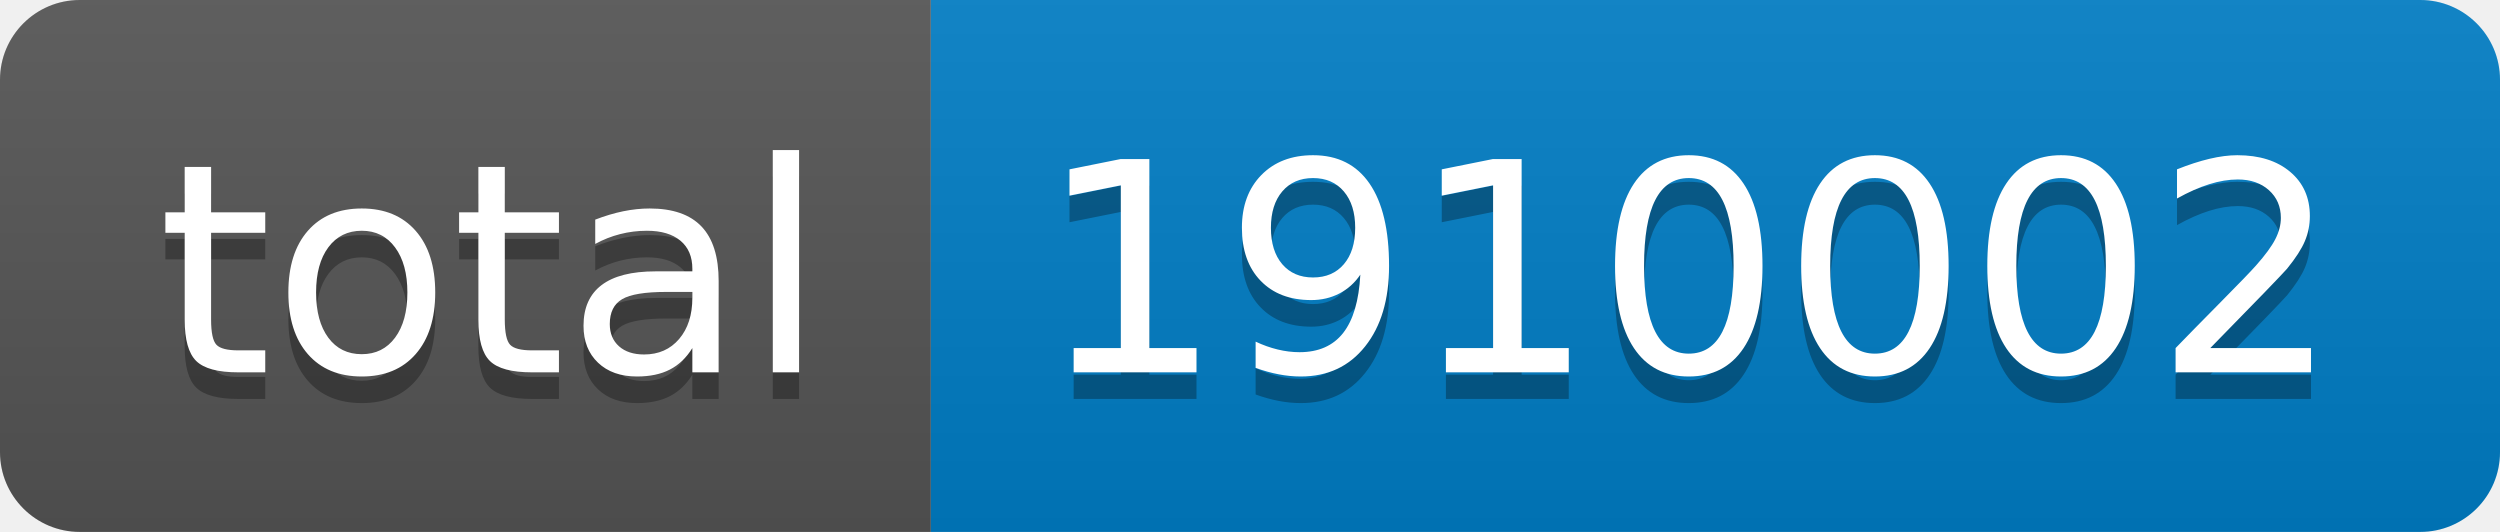
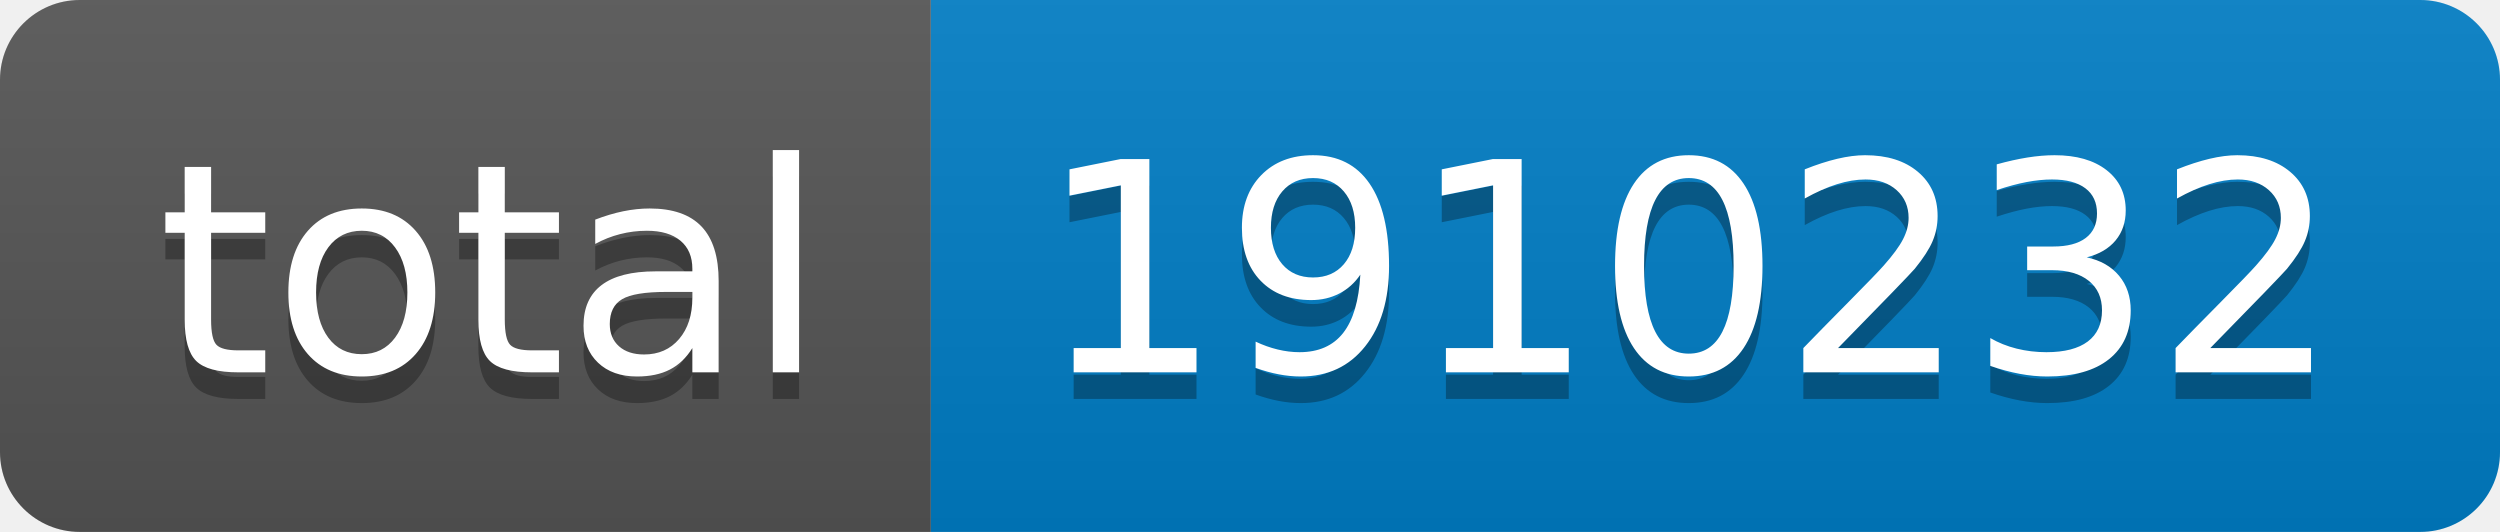
- <svg xmlns="http://www.w3.org/2000/svg" width="94" height="20" role="img" aria-label="total: 1910002">
+ <svg xmlns="http://www.w3.org/2000/svg" width="94" height="20" role="img" aria-label="total: 1910232">
  <linearGradient id="s" x2="0" y2="100%">
    <stop offset="0" stop-color="#bbb" stop-opacity=".1" />
    <stop offset="1" stop-opacity=".1" />
  </linearGradient>
  <clipPath id="r">
    <rect width="94" height="20" rx="3" fill="#fff" />
  </clipPath>
  <g clip-path="url(#r)">
    <rect width="35" height="20" fill="#555" />
    <rect x="35" width="59" height="20" fill="#007ec6" />
    <rect width="94" height="20" fill="url(#s)" />
  </g>
  <g fill="#fff" text-anchor="middle" font-family="Verdana,Geneva,DejaVu Sans,sans-serif" text-rendering="geometricPrecision" font-size="110">
    <text aria-hidden="true" x="185" y="150" fill="#010101" fill-opacity=".3" transform="scale(.1)" textLength="250">total</text>
    <text x="185" y="140" transform="scale(.1)" fill="#fff" textLength="250">total</text>
-     <text aria-hidden="true" x="635" y="150" fill="#010101" fill-opacity=".3" transform="scale(.1)" textLength="490">1910002</text>
-     <text x="635" y="140" transform="scale(.1)" fill="#fff" textLength="490">1910002</text>
+     <text aria-hidden="true" x="635" y="150" fill="#010101" fill-opacity=".3" transform="scale(.1)" textLength="490">1910232</text>
+     <text x="635" y="140" transform="scale(.1)" fill="#fff" textLength="490">1910232</text>
  </g>
</svg>
